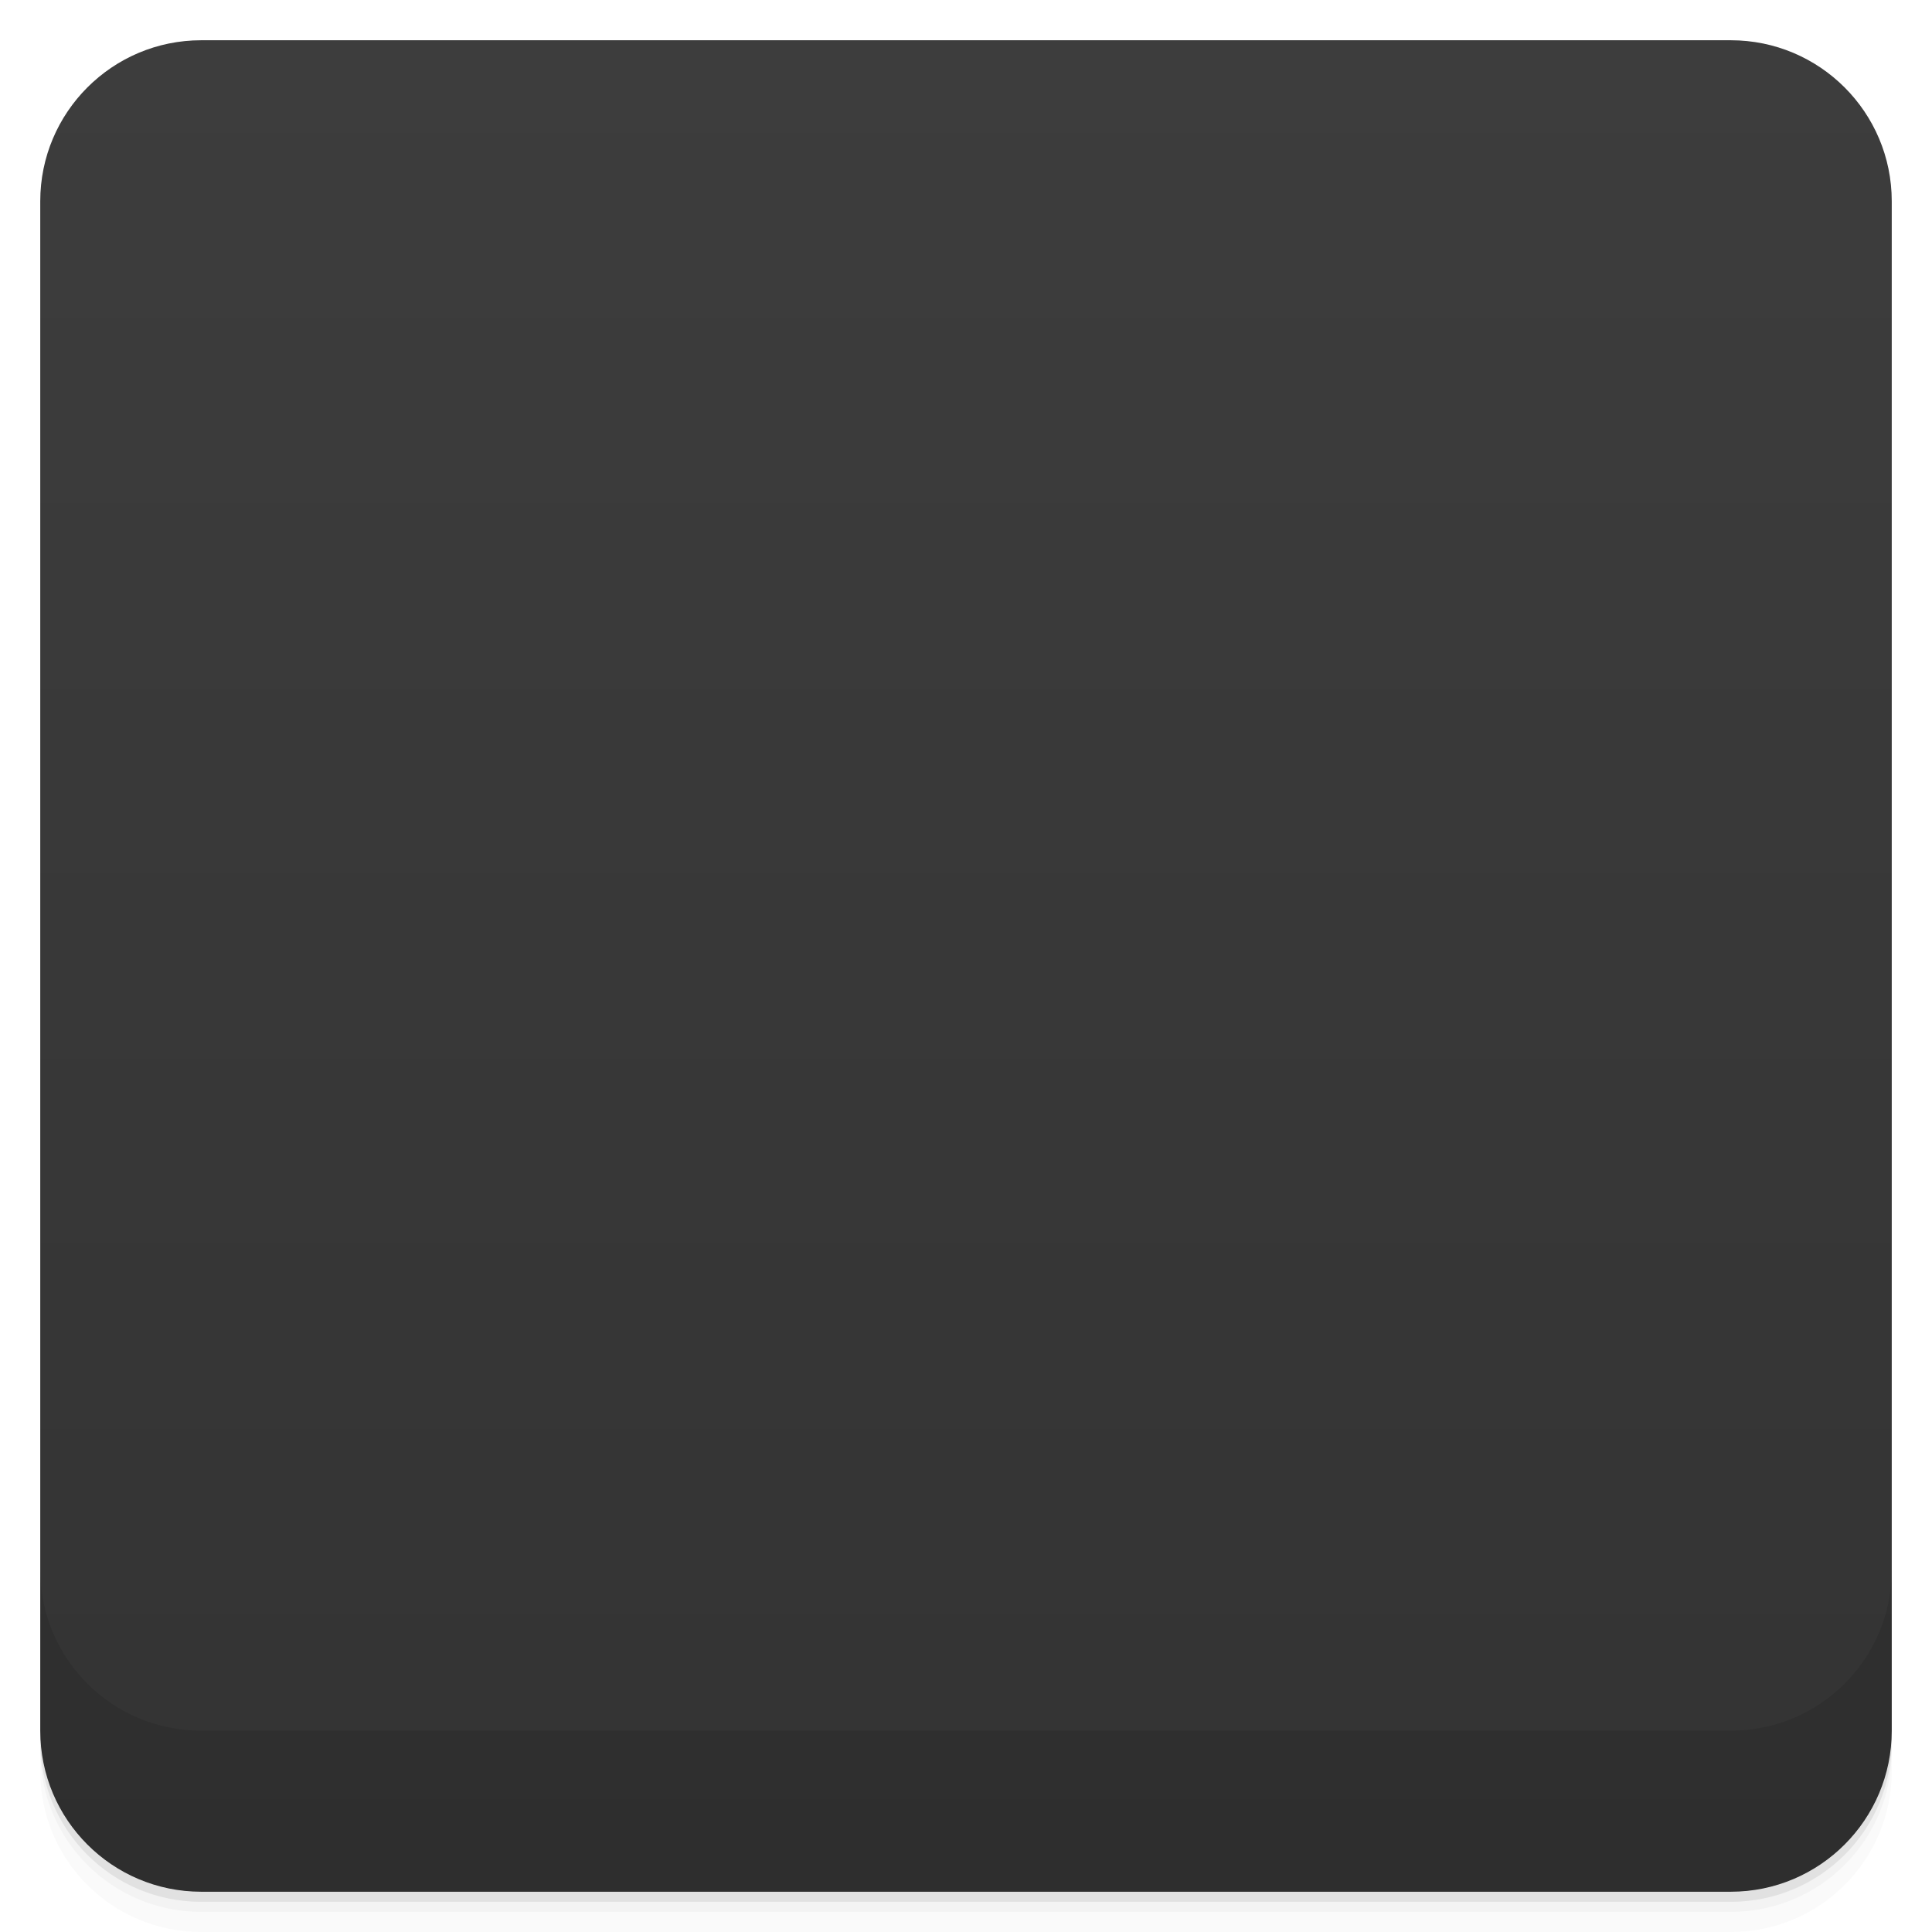
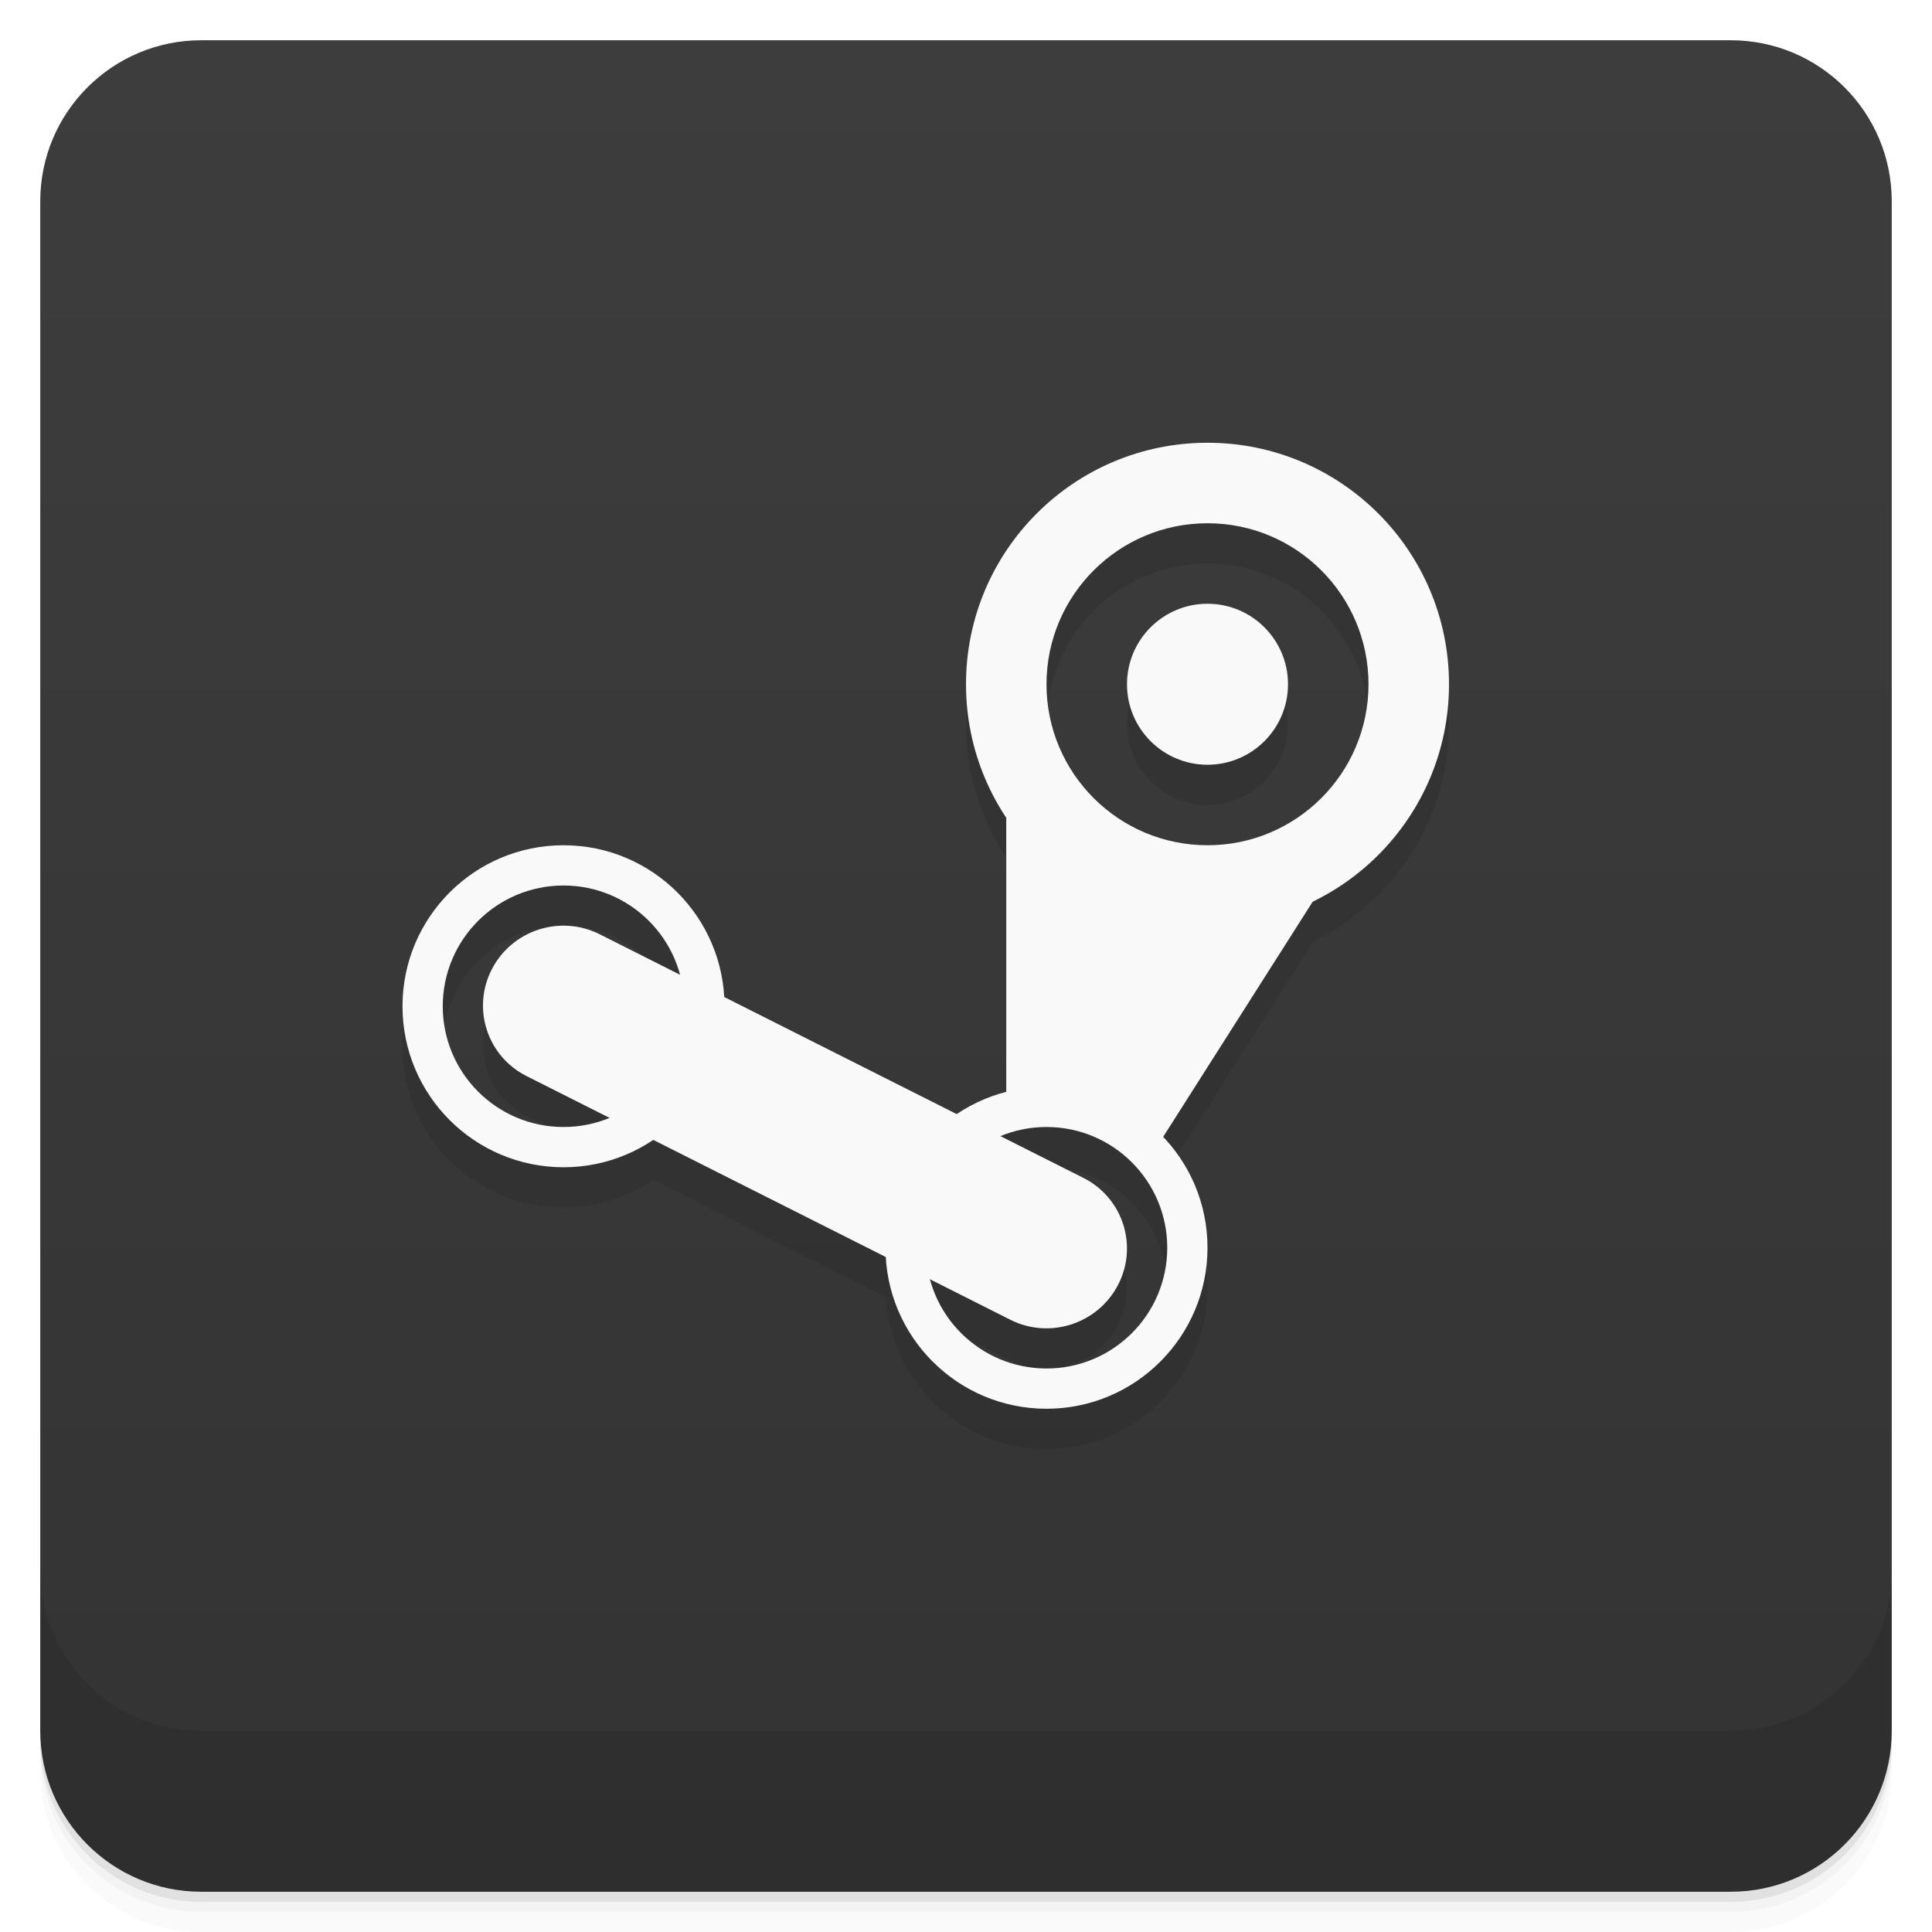
- <svg viewBox="0 0 48 48">
+ <svg xmlns="http://www.w3.org/2000/svg" version="1.1" viewBox="0 0 48 48">
  <defs>
-     <linearGradient id="linearGradient3764" x1="1" x2="47" gradientUnits="userSpaceOnUse" gradientTransform="translate(-48,0.00221467)">
-       <stop stop-color="#333" stop-opacity="1" />
-       <stop offset="1" stop-color="#3d3d3d" stop-opacity="1" />
+     <linearGradient id="bg" x2="0" y1="1" y2="47" gradientUnits="userSpaceOnUse">
+       <stop style="stop-color:#3d3d3d" offset="0" />
+       <stop style="stop-color:#333" offset="1" />
    </linearGradient>
-     <clipPath id="clipPath-135427846">
-       <g transform="translate(0,-1004.362)">
-         <rect rx="4" y="1005.36" x="1" height="46" width="46" fill="#1890d0" />
-       </g>
-     </clipPath>
-     <clipPath id="clipPath-148382433">
-       <g transform="translate(0,-1004.362)">
-         <rect rx="4" y="1005.36" x="1" height="46" width="46" fill="#1890d0" />
-       </g>
-     </clipPath>
  </defs>
-   <g>
-     <path d="m 1 43 l 0 0.25 c 0 2.216 1.784 4 4 4 l 38 0 c 2.216 0 4 -1.784 4 -4 l 0 -0.25 c 0 2.216 -1.784 4 -4 4 l -38 0 c -2.216 0 -4 -1.784 -4 -4 z m 0 0.5 l 0 0.5 c 0 2.216 1.784 4 4 4 l 38 0 c 2.216 0 4 -1.784 4 -4 l 0 -0.5 c 0 2.216 -1.784 4 -4 4 l -38 0 c -2.216 0 -4 -1.784 -4 -4 z" opacity="0.02" />
-     <path d="m 1 43.25 l 0 0.25 c 0 2.216 1.784 4 4 4 l 38 0 c 2.216 0 4 -1.784 4 -4 l 0 -0.25 c 0 2.216 -1.784 4 -4 4 l -38 0 c -2.216 0 -4 -1.784 -4 -4 z" opacity="0.05" />
-     <path d="m 1 43 l 0 0.25 c 0 2.216 1.784 4 4 4 l 38 0 c 2.216 0 4 -1.784 4 -4 l 0 -0.25 c 0 2.216 -1.784 4 -4 4 l -38 0 c -2.216 0 -4 -1.784 -4 -4 z" opacity="0.1" />
-   </g>
-   <g>
-     <rect width="46" height="46" x="-47" y="1" rx="4" transform="matrix(0,-1,1,0,0,0)" fill="url(#linearGradient3764)" fill-opacity="1" />
-   </g>
-   <g>
-     <g clip-path="url(#clipPath-135427846)">
-       <g opacity="0.1">
-         <g>
-           <path d="m 31.31 12 c -3.129 0 -5.691 2.477 -5.691 5.5 c 0 3.02 2.566 5.504 5.691 5.504 c 3.125 0 5.688 -2.48 5.688 -5.504 c 0 -3.02 -2.563 -5.5 -5.688 -5.5 m 0 1.848 c 2.102 0 3.777 1.621 3.777 3.652 c 0 2.035 -1.676 3.656 -3.777 3.656 c -2.105 0 -3.781 -1.621 -3.781 -3.656 c 0 -2.031 1.676 -3.652 3.781 -3.652 m 0 0" stroke="none" fill-rule="nonzero" fill-opacity="1" fill="#000" />
-           <path d="m 33.746 17.496 c 0 1.301 -1.09 2.355 -2.438 2.355 c -1.344 0 -2.438 -1.055 -2.438 -2.355 c 0 -1.305 1.094 -2.359 2.438 -2.359 c 1.348 0 2.438 1.055 2.438 2.359 m 0 0" stroke="none" fill-rule="nonzero" fill-opacity="1" fill="#000" />
-           <path d="m 26.434 19.852 l 0 7.07 l 4.063 0.785 l 3.473 -5.867 l -3.625 0 m -3.91 -1.992" stroke="none" fill-rule="nonzero" fill-opacity="1" fill="#000" />
-           <path d="m 27.25 26.14 c -2.23 0 -4.063 1.77 -4.063 3.93 c 0 2.16 1.832 3.93 4.063 3.93 c 2.234 0 4.066 -1.77 4.066 -3.93 c 0 -2.16 -1.832 -3.93 -4.066 -3.93 m 0 1.32 c 1.504 0 2.699 1.156 2.699 2.609 c 0 1.453 -1.195 2.609 -2.699 2.609 c -1.5 0 -2.699 -1.156 -2.699 -2.609 c 0 -1.453 1.199 -2.609 2.699 -2.609 m 0 0" stroke="none" fill-rule="nonzero" fill-opacity="1" fill="#000" />
-           <path d="m 15.06 20.637 c -2.23 0 -4.063 1.773 -4.063 3.93 c 0 2.16 1.832 3.934 4.063 3.934 c 2.234 0 4.066 -1.773 4.066 -3.934 c 0 -2.156 -1.832 -3.93 -4.066 -3.93 m -0.008 1.574 c 1.629 0 2.441 0.785 2.441 2.355 c 0 1.574 -0.813 2.359 -2.441 2.359 c -1.625 0 -2.438 -0.785 -2.438 -2.359 c 0 -1.57 0.813 -2.355 2.438 -2.355 m 0 0" stroke="none" fill-rule="nonzero" fill-opacity="1" fill="#000" />
-           <path d="m 15.953 23.16 c -0.922 -0.379 -1.984 0.035 -2.375 0.93 c -0.391 0.891 0.039 1.922 0.961 2.297 l 12.07 5.25 c 0.922 0.379 1.988 -0.035 2.379 -0.93 c 0.391 -0.891 -0.039 -1.922 -0.961 -2.297 m -12.08 -5.25" stroke="none" fill-rule="nonzero" fill-opacity="1" fill="#000" />
-         </g>
-       </g>
-     </g>
-   </g>
-   <g>
-     <g clip-path="url(#clipPath-148382433)">
-       <g transform="translate(0,-1)">
-         <g>
-           <path d="m 31.31 12 c -3.129 0 -5.691 2.477 -5.691 5.5 c 0 3.02 2.566 5.504 5.691 5.504 c 3.125 0 5.688 -2.48 5.688 -5.504 c 0 -3.02 -2.563 -5.5 -5.688 -5.5 m 0 1.848 c 2.102 0 3.777 1.621 3.777 3.652 c 0 2.035 -1.676 3.656 -3.777 3.656 c -2.105 0 -3.781 -1.621 -3.781 -3.656 c 0 -2.031 1.676 -3.652 3.781 -3.652 m 0 0" fill="#f9f9f9" stroke="none" fill-rule="nonzero" fill-opacity="1" />
-           <path d="m 33.746 17.496 c 0 1.301 -1.09 2.355 -2.438 2.355 c -1.344 0 -2.438 -1.055 -2.438 -2.355 c 0 -1.305 1.094 -2.359 2.438 -2.359 c 1.348 0 2.438 1.055 2.438 2.359 m 0 0" fill="#f9f9f9" stroke="none" fill-rule="nonzero" fill-opacity="1" />
-           <path d="m 26.434 19.852 l 0 7.07 l 4.063 0.785 l 3.473 -5.867 l -3.625 0 m -3.91 -1.992" fill="#f9f9f9" stroke="none" fill-rule="nonzero" fill-opacity="1" />
-           <path d="m 27.25 26.14 c -2.23 0 -4.063 1.77 -4.063 3.93 c 0 2.16 1.832 3.93 4.063 3.93 c 2.234 0 4.066 -1.77 4.066 -3.93 c 0 -2.16 -1.832 -3.93 -4.066 -3.93 m 0 1.32 c 1.504 0 2.699 1.156 2.699 2.609 c 0 1.453 -1.195 2.609 -2.699 2.609 c -1.5 0 -2.699 -1.156 -2.699 -2.609 c 0 -1.453 1.199 -2.609 2.699 -2.609 m 0 0" fill="#f9f9f9" stroke="none" fill-rule="nonzero" fill-opacity="1" />
-           <path d="m 15.06 20.637 c -2.23 0 -4.063 1.773 -4.063 3.93 c 0 2.16 1.832 3.934 4.063 3.934 c 2.234 0 4.066 -1.773 4.066 -3.934 c 0 -2.156 -1.832 -3.93 -4.066 -3.93 m -0.008 1.574 c 1.629 0 2.441 0.785 2.441 2.355 c 0 1.574 -0.813 2.359 -2.441 2.359 c -1.625 0 -2.438 -0.785 -2.438 -2.359 c 0 -1.57 0.813 -2.355 2.438 -2.355 m 0 0" fill="#f9f9f9" stroke="none" fill-rule="nonzero" fill-opacity="1" />
-           <path d="m 15.953 23.16 c -0.922 -0.379 -1.984 0.035 -2.375 0.93 c -0.391 0.891 0.039 1.922 0.961 2.297 l 12.07 5.25 c 0.922 0.379 1.988 -0.035 2.379 -0.93 c 0.391 -0.891 -0.039 -1.922 -0.961 -2.297 m -12.08 -5.25" fill="#f9f9f9" stroke="none" fill-rule="nonzero" fill-opacity="1" />
-         </g>
-       </g>
-     </g>
-   </g>
-   <g>
-     <g transform="translate(0,-1004.362)">
-       <path d="m 1 1043.36 0 4 c 0 2.216 1.784 4 4 4 l 38 0 c 2.216 0 4 -1.784 4 -4 l 0 -4 c 0 2.216 -1.784 4 -4 4 l -38 0 c -2.216 0 -4 -1.784 -4 -4 z" opacity="0.1" />
-     </g>
-   </g>
+   <path style="opacity:.02" d="m1 43v0.25c0 2.216 1.784 4 4 4h38c2.216 0 4-1.784 4-4v-0.25c0 2.216-1.784 4-4 4h-38c-2.216 0-4-1.784-4-4zm0 0.5v0.5c0 2.216 1.784 4 4 4h38c2.216 0 4-1.784 4-4v-0.5c0 2.216-1.784 4-4 4h-38c-2.216 0-4-1.784-4-4z" />
+   <path style="opacity:.05" d="m1 43.25v0.25c0 2.216 1.784 4 4 4h38c2.216 0 4-1.784 4-4v-0.25c0 2.216-1.784 4-4 4h-38c-2.216 0-4-1.784-4-4z" />
+   <path style="opacity:.1" d="m1 43v0.25c0 2.216 1.784 4 4 4h38c2.216 0 4-1.784 4-4v-0.25c0 2.216-1.784 4-4 4h-38c-2.216 0-4-1.784-4-4z" />
+   <rect style="fill:url(#bg)" rx="4" height="46" width="46" y="1" x="1" />
+   <path style="opacity:.1" d="m1 39v4c0 2.216 1.784 4 4 4h38c2.216 0 4-1.784 4-4v-4c0 2.216-1.784 4-4 4h-38c-2.216 0-4-1.784-4-4z" />
+   <path style="opacity:.1" d="m30 12a6 6 0 0 0 -6 6 6 6 0 0 0 1 3.309v6.824a4 4 0 0 0 -1.229 0.549l-5.783-2.914a4 4 0 0 0 -3.988 -3.768 4 4 0 0 0 -4 4 4 4 0 0 0 4 4 4 4 0 0 0 2.229 -0.682l5.783 2.914a4 4 0 0 0 3.988 3.768 4 4 0 0 0 4 -4 4 4 0 0 0 -1.104 -2.75l3.727-5.859a6 6 0 0 0 3.377 -5.391 6 6 0 0 0 -6 -6m0 2a4 4 0 0 1 4 4 4 4 0 0 1 -4 4 4 4 0 0 1 -4 -4 4 4 0 0 1 4 -4zm0 2a2 2 0 0 0 -2 2 2 2 0 0 0 2 2 2 2 0 0 0 2 -2 2 2 0 0 0 -2 -2zm-16 7a3 3 0 0 1 2.895 2.217l-1.996-1.01c-0.981-0.494-2.177-0.105-2.68 0.871s-0.117 2.158 0.863 2.652l2.061 1.037a3 3 0 0 1 -1.143 0.233 3 3 0 0 1 -3 -3 3 3 0 0 1 3 -3m12 6a3 3 0 0 1 3 3 3 3 0 0 1 -3 3 3 3 0 0 1 -2.895 -2.217l1.996 1.01c0.981 0.494 2.175 0.105 2.678-0.871s0.119-2.158-0.861-2.652l-2.061-1.04a3 3 0 0 1 1.143 -0.23" />
+   <path style="fill:#f9f9f9" d="m25 18v9.625l3.684 0.957 4.287-6.742h-3.625l-4.346-3.84" />
+   <path style="fill:#f9f9f9" d="m30 11a6 6 0 0 0 -6 6 6 6 0 0 0 6 6 6 6 0 0 0 6 -6 6 6 0 0 0 -6 -6zm0 2a4 4 0 0 1 4 4 4 4 0 0 1 -4 4 4 4 0 0 1 -4 -4 4 4 0 0 1 4 -4zm0 2a2 2 0 0 0 -2 2 2 2 0 0 0 2 2 2 2 0 0 0 2 -2 2 2 0 0 0 -2 -2z" />
+   <path style="fill:#f9f9f9" d="m14 21a4 4 0 0 0 -4 4 4 4 0 0 0 4 4 4 4 0 0 0 4 -4 4 4 0 0 0 -4 -4zm0 1a3 3 0 0 1 3 3 3 3 0 0 1 -3 3 3 3 0 0 1 -3 -3 3 3 0 0 1 3 -3z" />
+   <rect style="fill:#f9f9f9" rx="1.982" transform="matrix(.89311 .44985 -.45815 .88887 0 0)" height="3.964" width="17.423" y="14.029" x="21.895" />
+   <path style="fill:#f9f9f9" d="m26 27a4 4 0 0 0 -4 4 4 4 0 0 0 4 4 4 4 0 0 0 4 -4 4 4 0 0 0 -4 -4zm0 1a3 3 0 0 1 3 3 3 3 0 0 1 -3 3 3 3 0 0 1 -3 -3 3 3 0 0 1 3 -3z" />
</svg>
